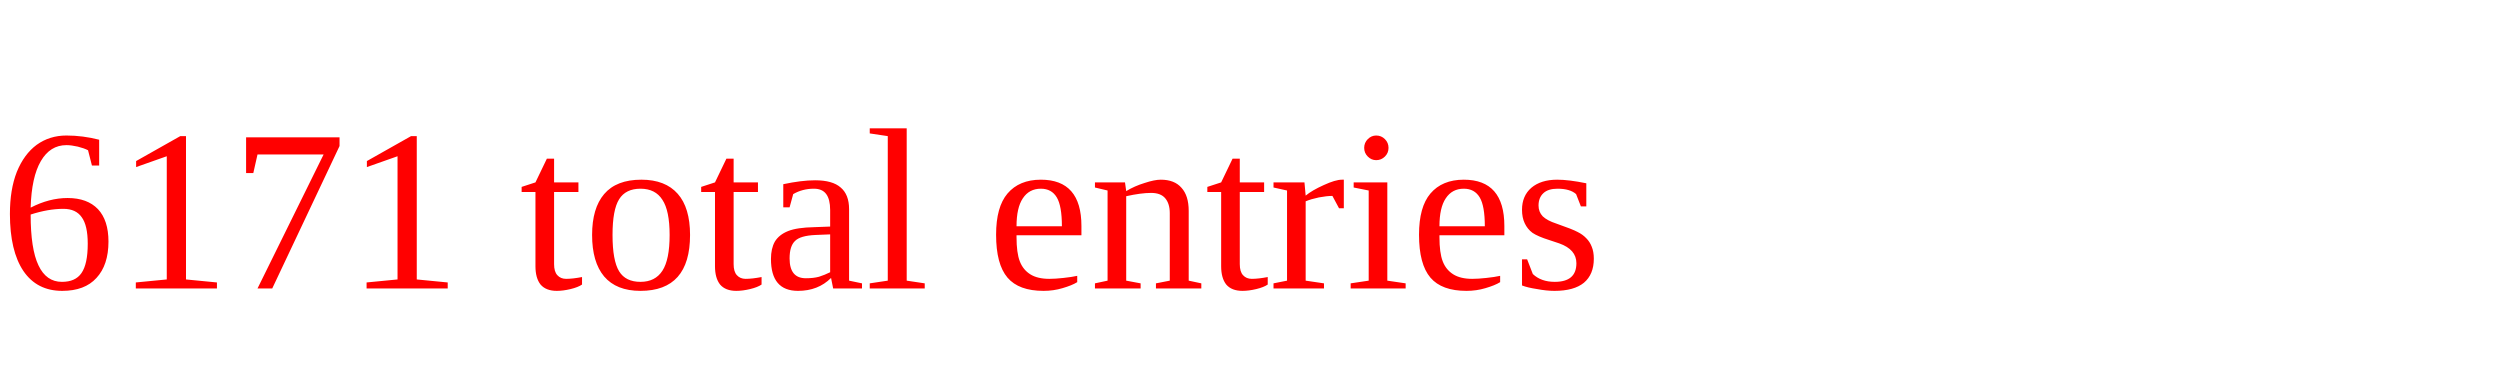
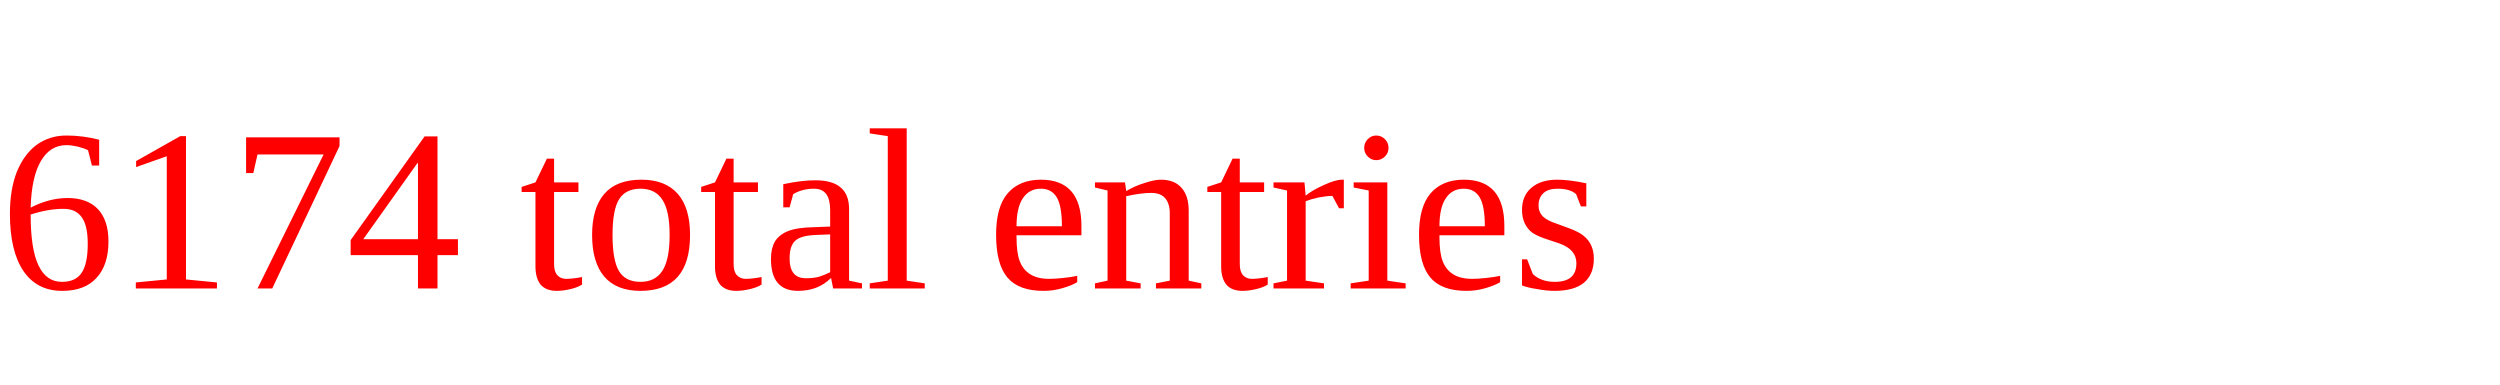
<svg xmlns="http://www.w3.org/2000/svg" height="20" width="130" version="1.1">
-   <text x="0" y="15" fill="red">6171 total entries</text>
+   <text x="0" y="15" fill="red">6174 total entries</text>
</svg>
